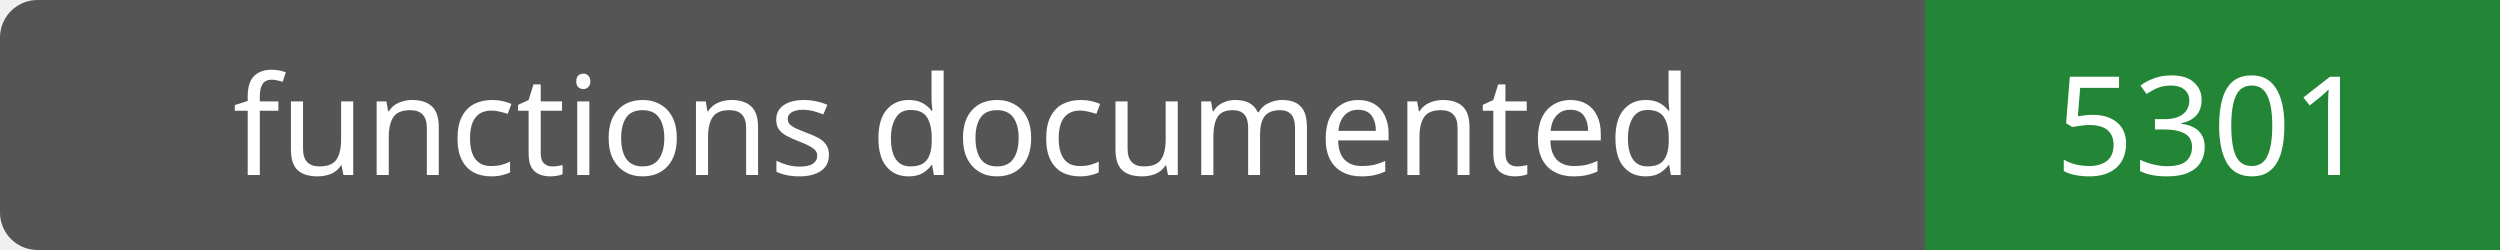
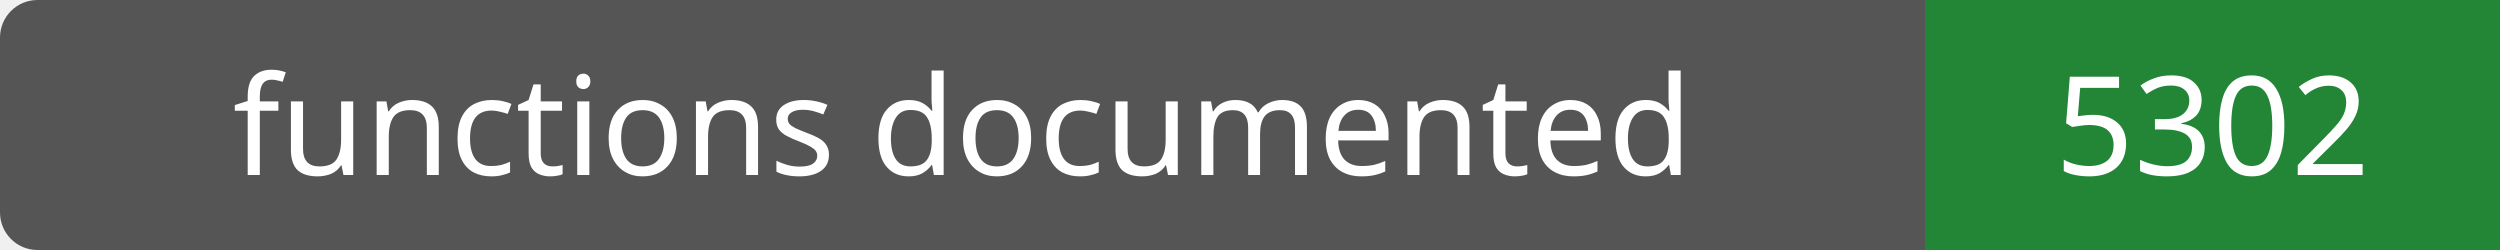
- <svg xmlns="http://www.w3.org/2000/svg" width="200" height="20" role="img" aria-label="functions documented: 5301">
+ <svg xmlns="http://www.w3.org/2000/svg" width="200" height="20" role="img" aria-label="functions documented: 5302">
  <rect width="200" height="20" rx="3" fill="#555" />
  <path fill="#238636" d="M154 0h46v20H154z" />
  <g fill="#fff" text-anchor="middle" font-family="Verdana,sans-serif" font-size="11">
    <text x="77.0" y="14">functions documented</text>
-     <text x="177.0" y="14">5301</text>
+     <text x="177.0" y="14">5302</text>
  </g>
</svg>
